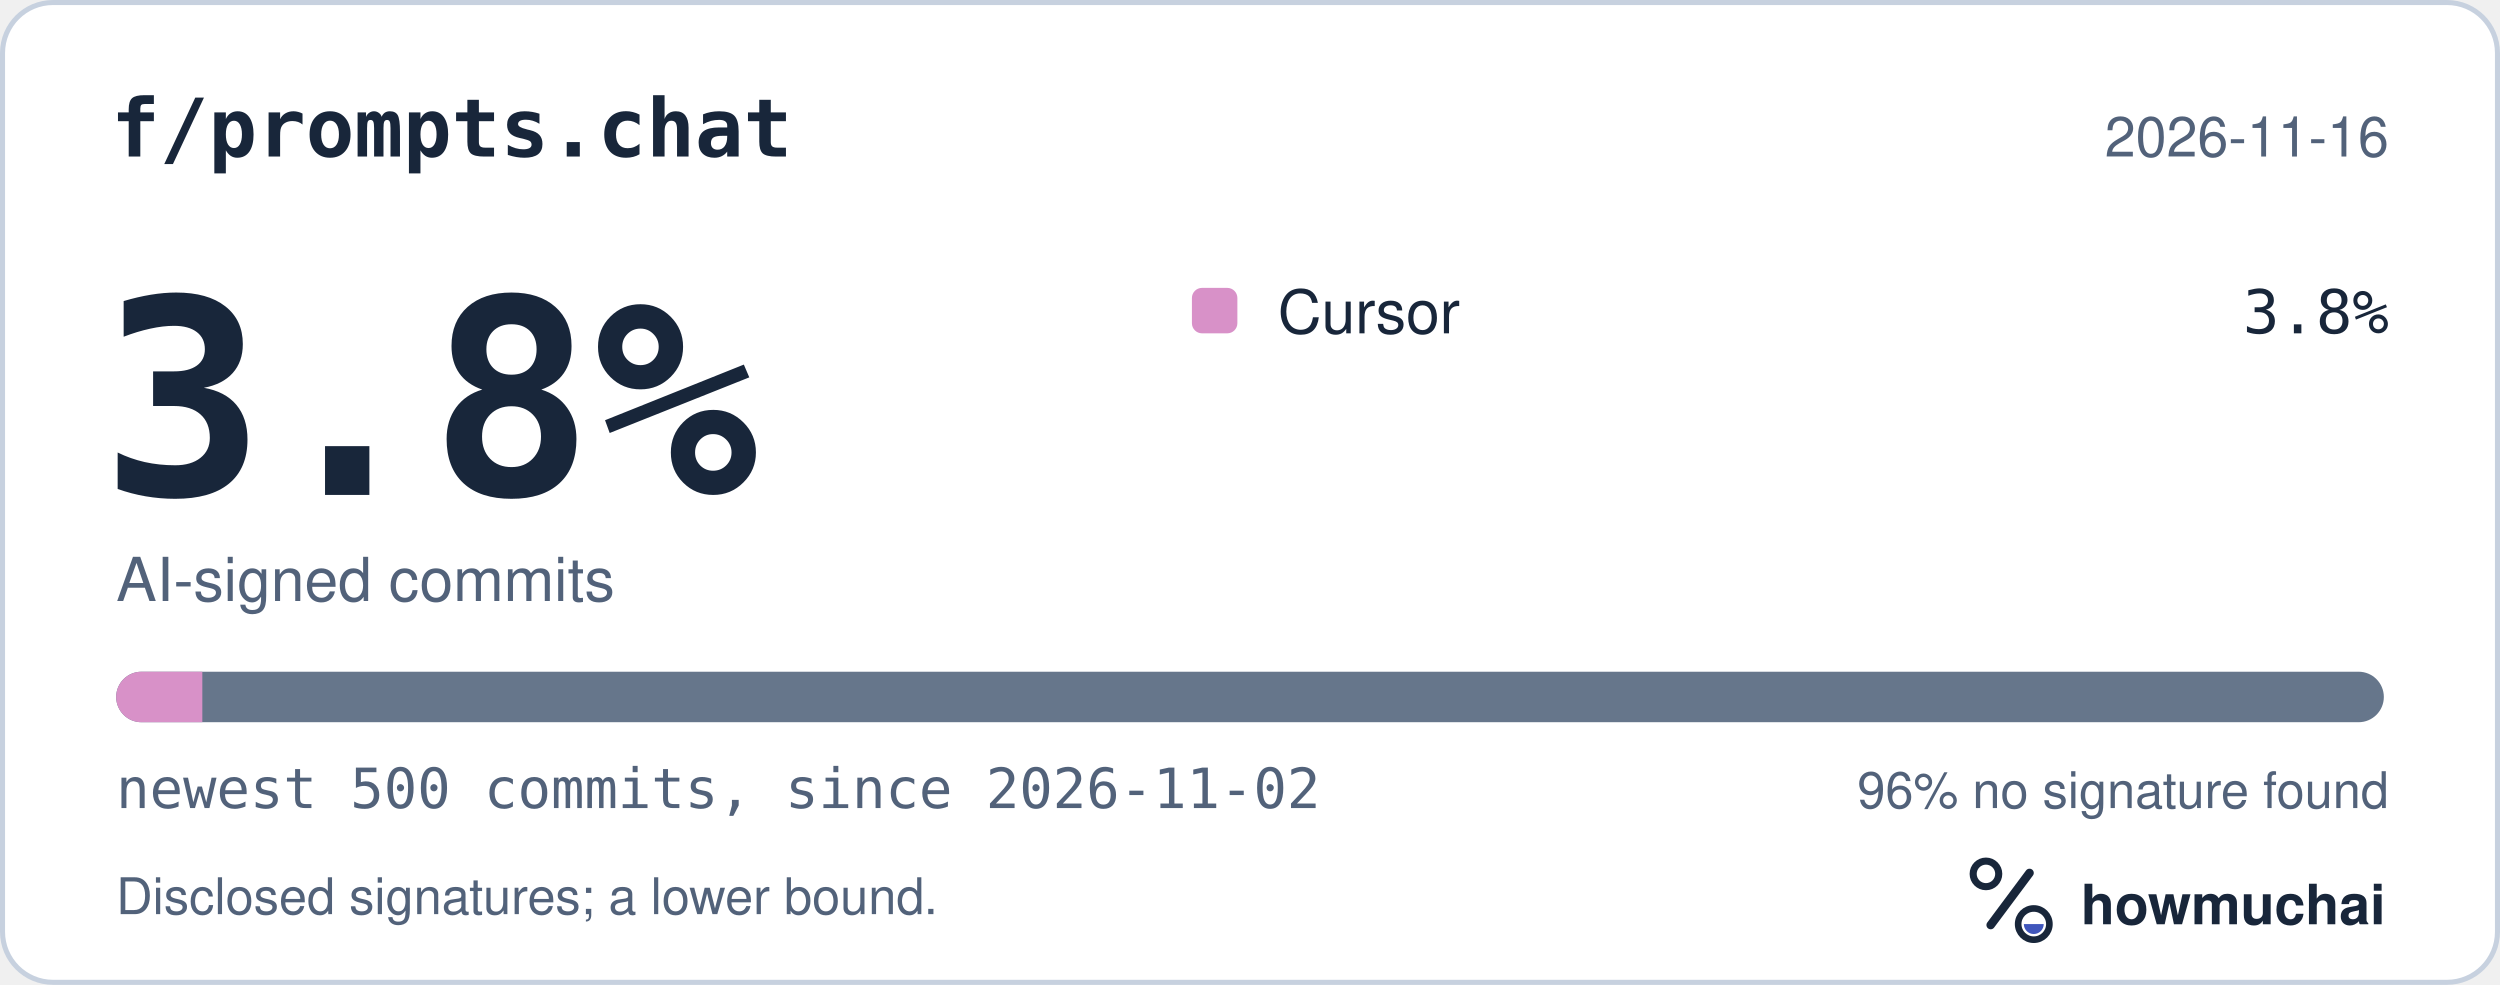
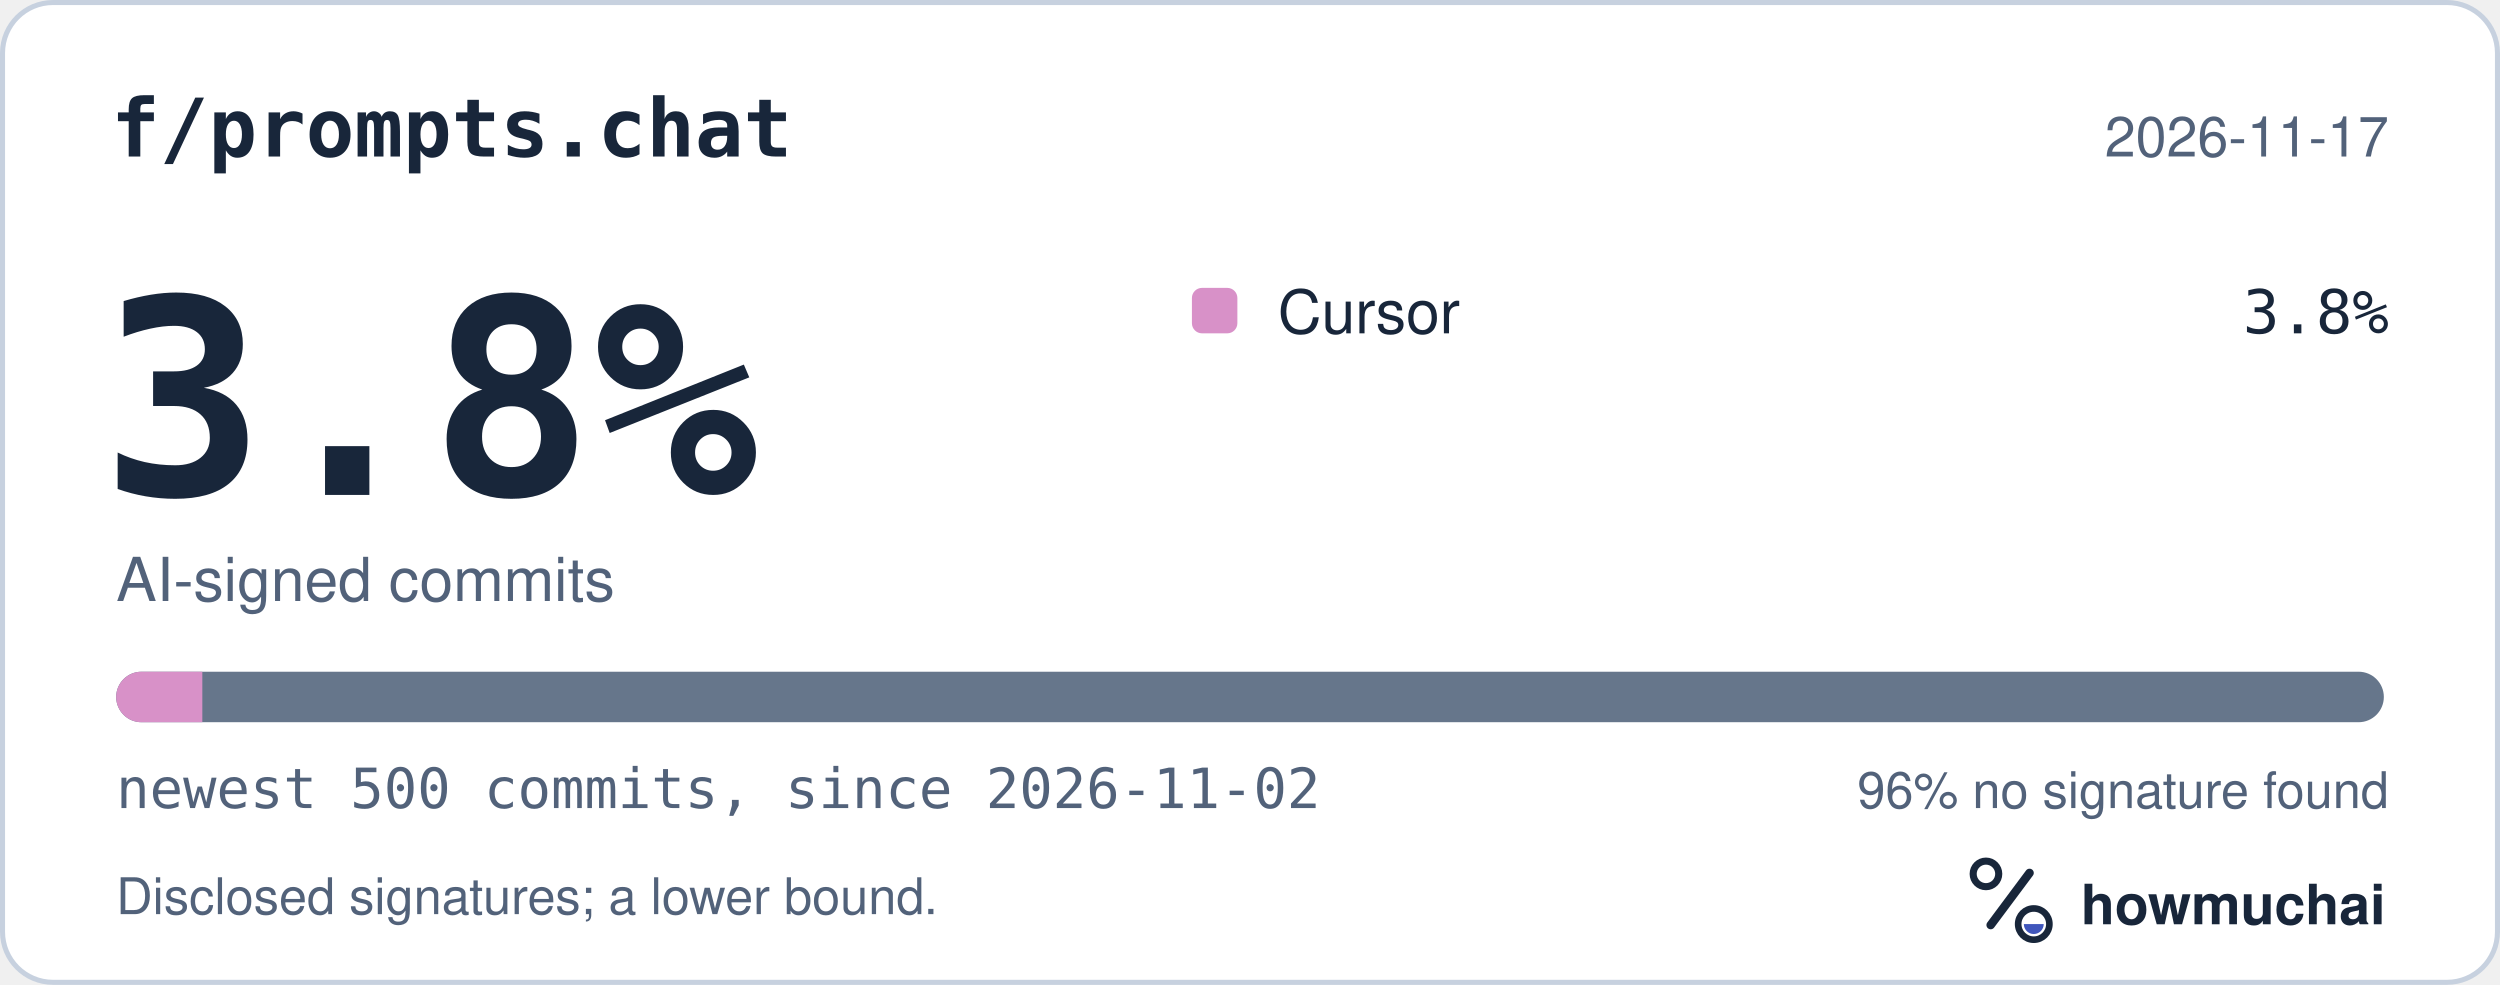
<svg xmlns="http://www.w3.org/2000/svg" width="495" height="195" viewBox="0 0 495 195" role="img" aria-labelledby="hm-t hm-d">
  <rect x="0.5" y="0.5" width="494" height="194" rx="10" fill="#FFFFFF" stroke="#C7D1DF" />
  <text x="22" y="31" fill="#18263A" font-family="ui-monospace, SF Mono, Menlo, Consolas, IBM Plex Mono, monospace" font-size="16" font-weight="600">f/prompts.chat</text>
-   <text x="473" y="31" fill="#52627A" font-family="-apple-system, BlinkMacSystemFont, Segoe UI, Helvetica, Arial, Fira Sans, sans-serif" font-size="11" text-anchor="end">2026-11-16</text>
+   <text x="473" y="31" fill="#52627A" font-family="-apple-system, BlinkMacSystemFont, Segoe UI, Helvetica, Arial, Fira Sans, sans-serif" font-size="11" text-anchor="end">2026-11-17</text>
  <text x="20" y="98" fill="#18263A" font-family="ui-monospace, SF Mono, Menlo, Consolas, IBM Plex Mono, monospace" font-size="54" font-weight="700">3.8%</text>
  <text x="23" y="119" fill="#52627A" font-family="-apple-system, BlinkMacSystemFont, Segoe UI, Helvetica, Arial, Fira Sans, sans-serif" font-size="12">AI-signed commits</text>
  <rect x="236" y="57" width="9" height="9" rx="2" fill="#D891C8" />
  <text x="253" y="66" fill="#18263A" font-family="-apple-system, BlinkMacSystemFont, Segoe UI, Helvetica, Arial, Fira Sans, sans-serif" font-size="12">Cursor</text>
  <text x="473" y="66" fill="#18263A" font-family="ui-monospace, SF Mono, Menlo, Consolas, IBM Plex Mono, monospace" font-size="12" text-anchor="end">3.8%</text>
  <defs>
    <clipPath id="hm-bar">
      <rect x="23" y="133" width="449" height="10" rx="5" />
    </clipPath>
  </defs>
  <rect x="23" y="133" width="449" height="10" rx="5" fill="#66768B" />
  <g clip-path="url(#hm-bar)">
    <rect x="23.00" y="133" width="17.06" height="10" fill="#D891C8" />
  </g>
  <text x="23" y="160" fill="#52627A" font-family="ui-monospace, SF Mono, Menlo, Consolas, IBM Plex Mono, monospace" font-size="11">newest 500 commits, since 2026-11-02</text>
  <text x="473" y="160" fill="#52627A" font-family="-apple-system, BlinkMacSystemFont, Segoe UI, Helvetica, Arial, Fira Sans, sans-serif" font-size="10" text-anchor="end">96% no signature found</text>
  <text x="23" y="181" fill="#52627A" font-family="-apple-system, BlinkMacSystemFont, Segoe UI, Helvetica, Arial, Fira Sans, sans-serif" font-size="10">Disclosed signatures; a lower bound.</text>
  <g transform="translate(386 166) scale(0.046875)">
    <circle cx="154" cy="150" r="54" fill="none" stroke="#18263A" stroke-width="30" />
    <path d="M174 366 338 146" fill="none" stroke="#18263A" stroke-width="36" stroke-linecap="round" />
    <circle cx="356" cy="362" r="66" fill="none" stroke="#18263A" stroke-width="28" />
    <path d="M314 362a42 42 0 0 0 84 0Z" fill="#4056BC" />
  </g>
  <text x="412" y="183" fill="#18263A" font-family="-apple-system, BlinkMacSystemFont, Segoe UI, Helvetica, Arial, Fira Sans, sans-serif" font-size="11" font-weight="650">howmuchai</text>
</svg>
